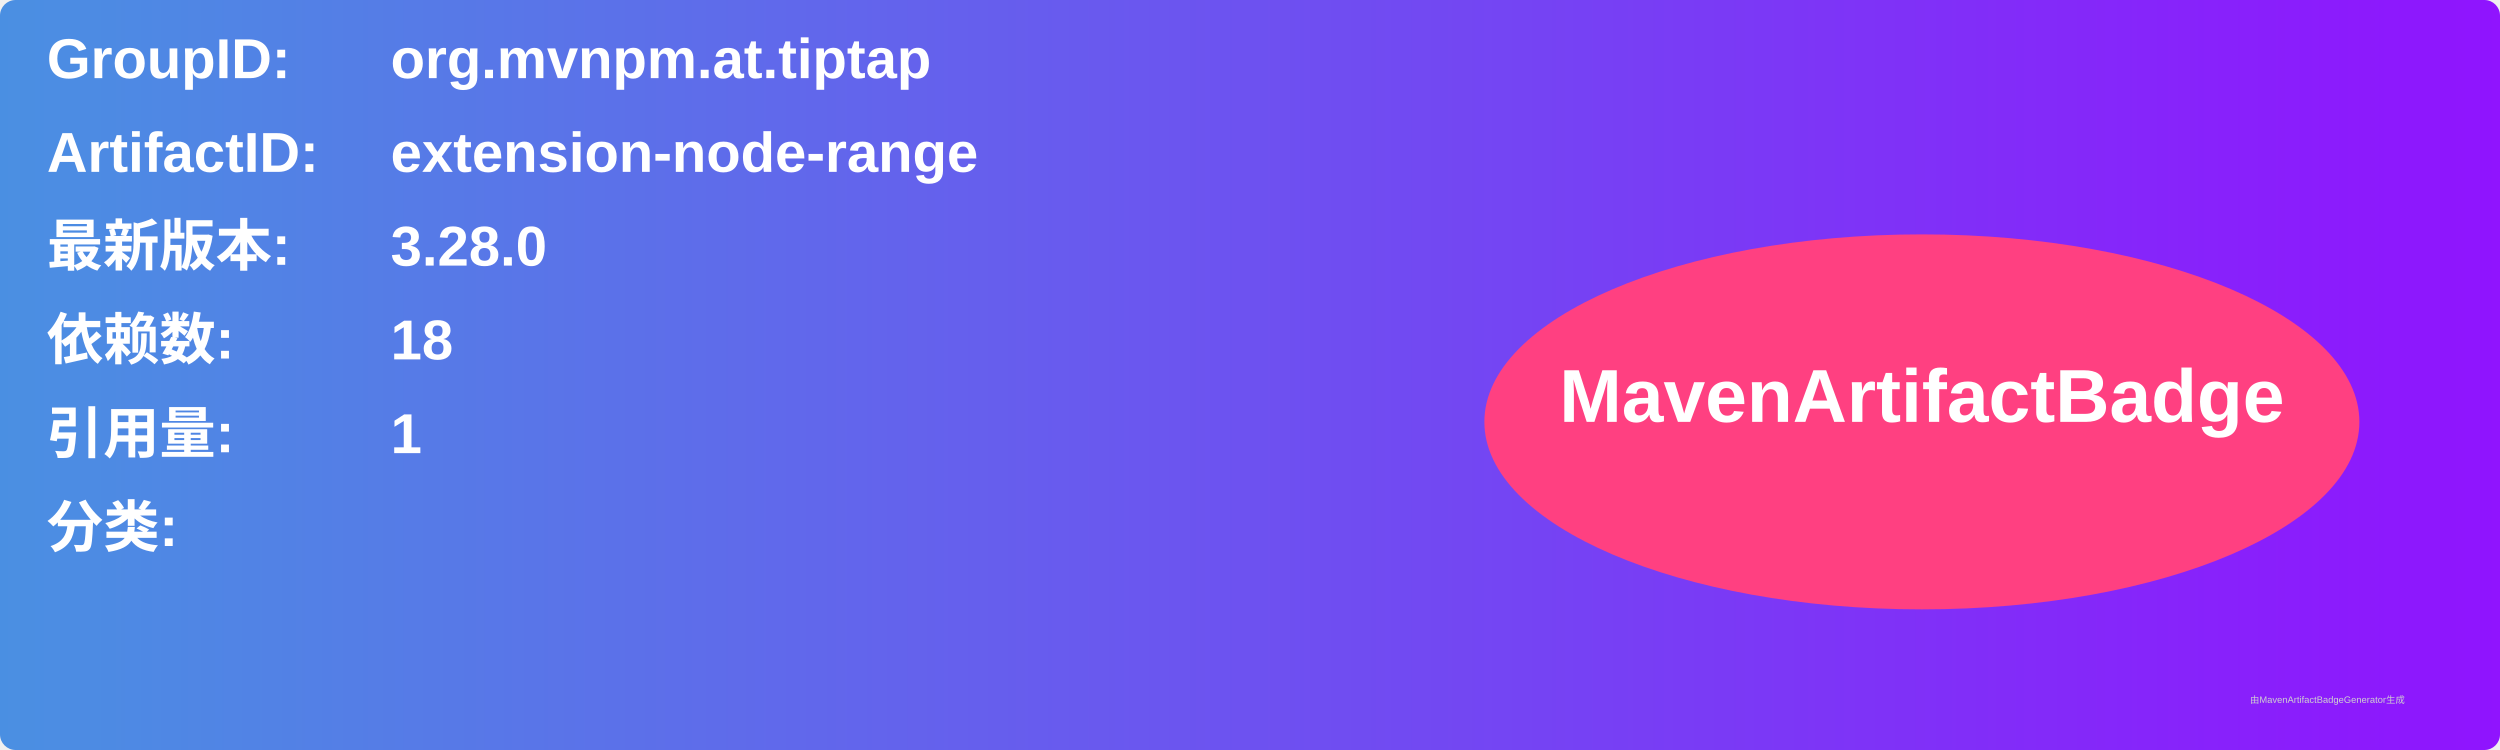
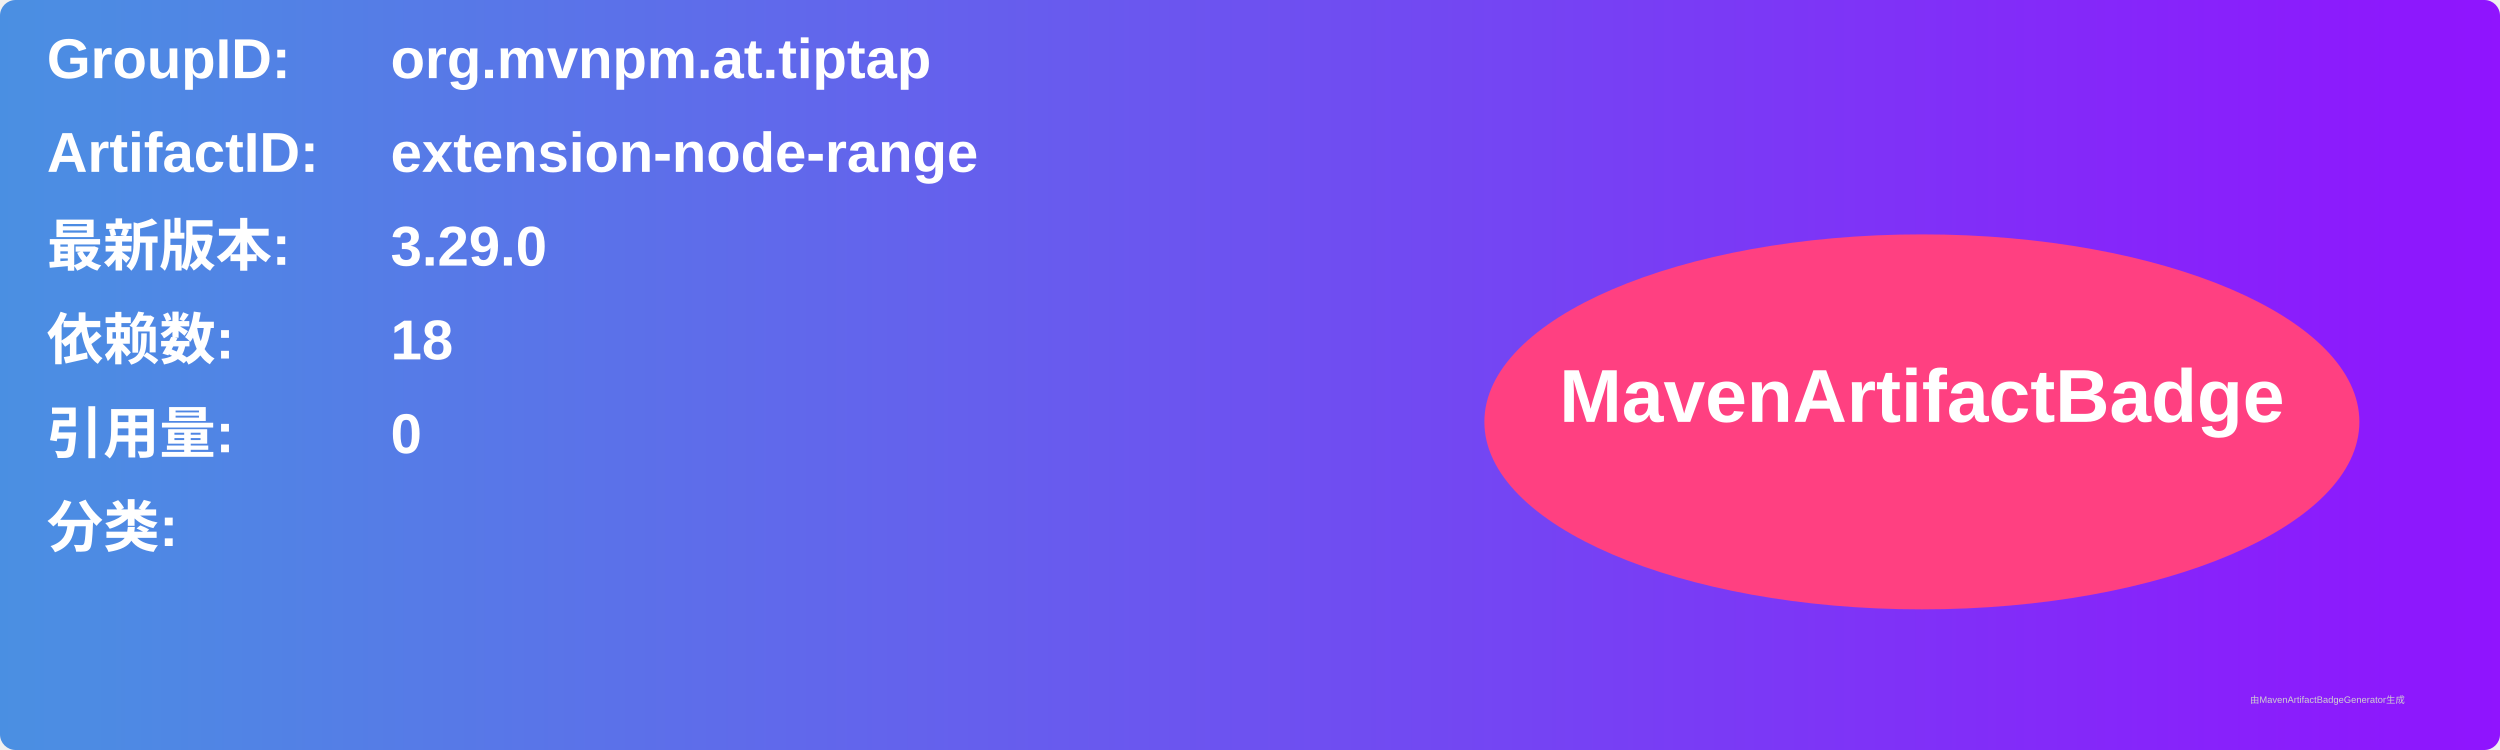
<svg xmlns="http://www.w3.org/2000/svg" width="800" height="240" viewBox="0 0 800 240">
  <linearGradient id="grad" x1="0%" y1="0%" x2="100%" y2="0%">
    <stop offset="0%" stop-color="#4a90e2" />
    <stop offset="100%" stop-color="#9013fe" />
  </linearGradient>
  <rect width="100%" height="100%" rx="5" ry="5" fill="url(#grad)" />
  <g transform="translate(15, 15)">
    <text x="0" y="10" font-family="Arial" font-size="18" fill="white" font-weight="bold" width="260">GroupID:</text>
    <text x="110" y="10" font-family="Arial" font-size="18" fill="white" font-weight="bold" width="460">org.mvnpm.at.tiptap</text>
    <text x="0" y="40" font-family="Arial" font-size="18" fill="white" font-weight="bold" width="260">ArtifactID:</text>
    <text x="110" y="40" font-family="Arial" font-size="18" fill="white" font-weight="bold" width="460">extension-node-range</text>
    <text x="0" y="70" font-family="Arial" font-size="18" fill="white" font-weight="bold">最新版本:</text>
    <text x="110" y="70" font-family="Arial" font-size="18" fill="white" font-weight="bold">
-       <tspan font-weight="bold">3.28.0</tspan>
+       <tspan font-weight="bold">3.29.0</tspan>
    </text>
    <text x="0" y="100" font-family="Arial" font-size="18" fill="white" font-weight="bold">依赖数: </text>
    <text x="110" y="100" font-family="Arial" font-size="18" fill="white">
      <tspan font-weight="bold">18</tspan>
    </text>
    <text x="0" y="130" font-family="Arial" font-size="18" fill="white" font-weight="bold">引用量: </text>
    <text x="110" y="130" font-family="Arial" font-size="18" fill="white">
-       <tspan font-weight="bold">1</tspan>
+       <tspan font-weight="bold">0</tspan>
    </text>
    <text x="0" y="160" font-family="Arial" font-size="18" fill="white" font-weight="bold">分类:</text>
    <text x="10" y="190" font-family="Arial" font-size="10" fill="white">
      <tspan font-weight="bold" />
    </text>
    <ellipse cx="600" cy="120" rx="140" ry="60" fill="#ff4081" />
    <text x="600" y="120" text-anchor="middle" font-family="Arial" font-size="24" fill="white" font-weight="bold">MavenArtifactBadge</text>
  </g>
  <text x="720" y="225" font-family="Arial" font-size="3" fill="#d0d0d0">由MavenArtifactBadgeGenerator生成</text>
</svg>
